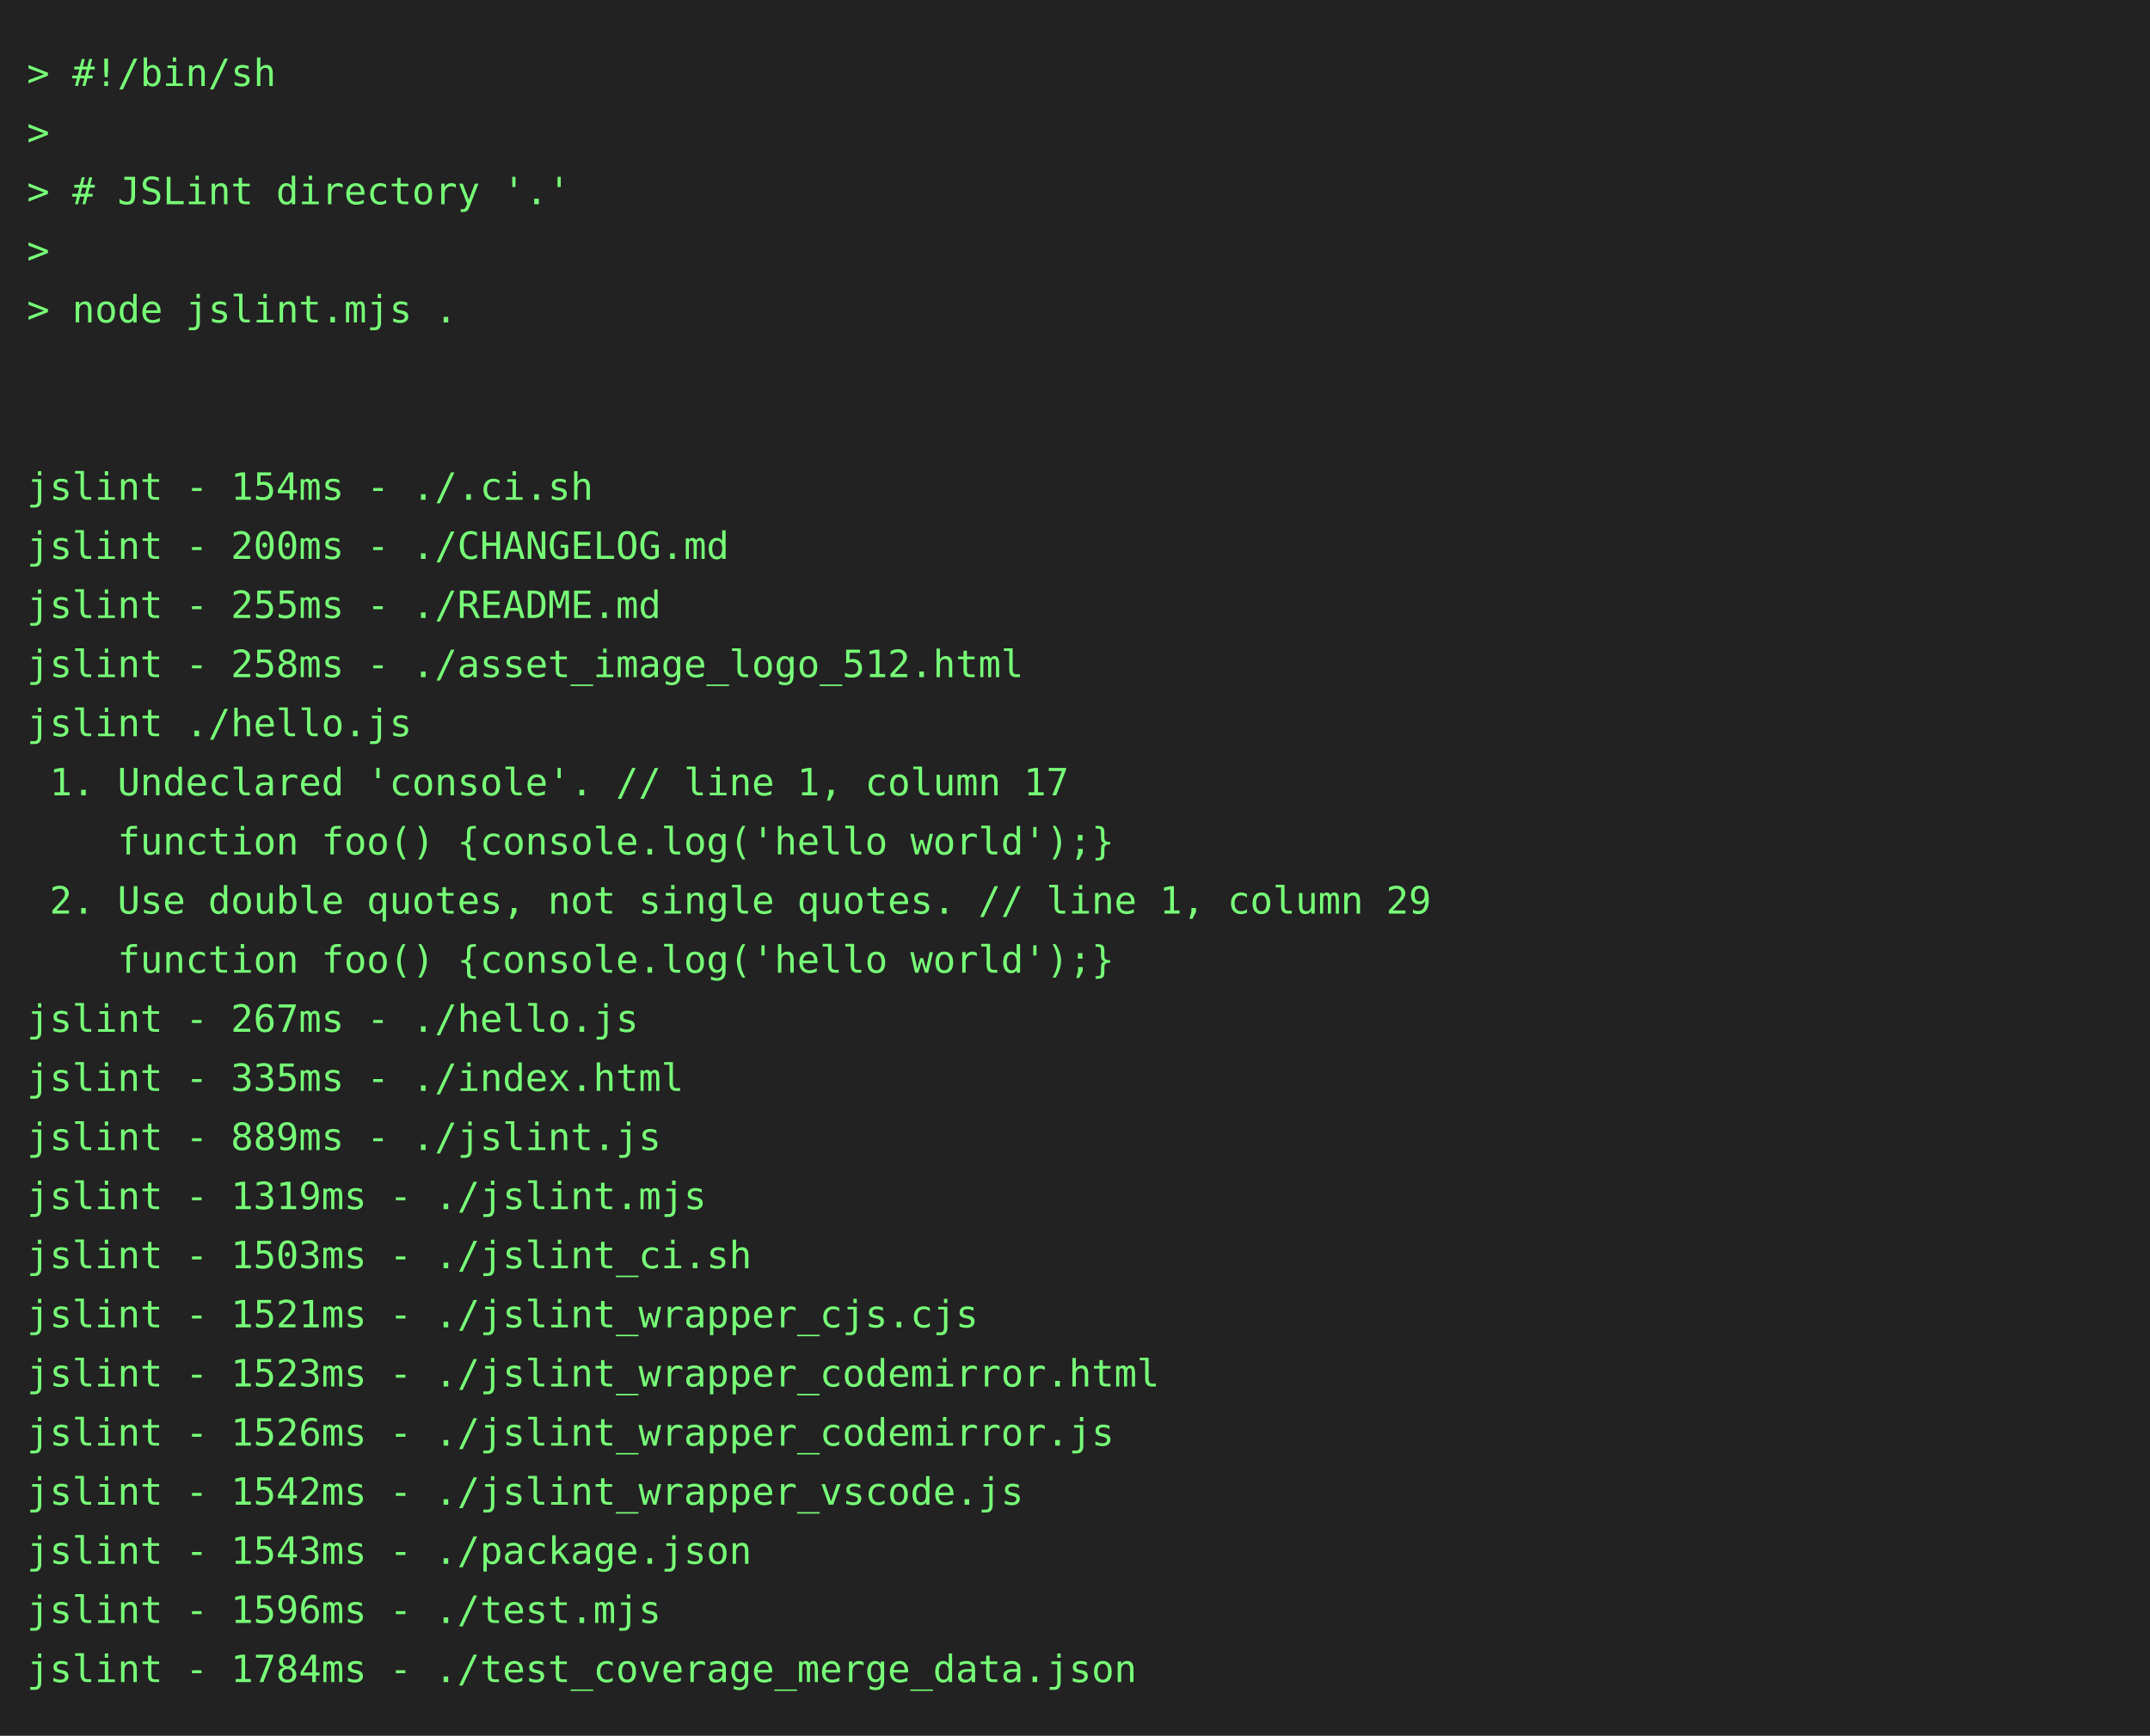
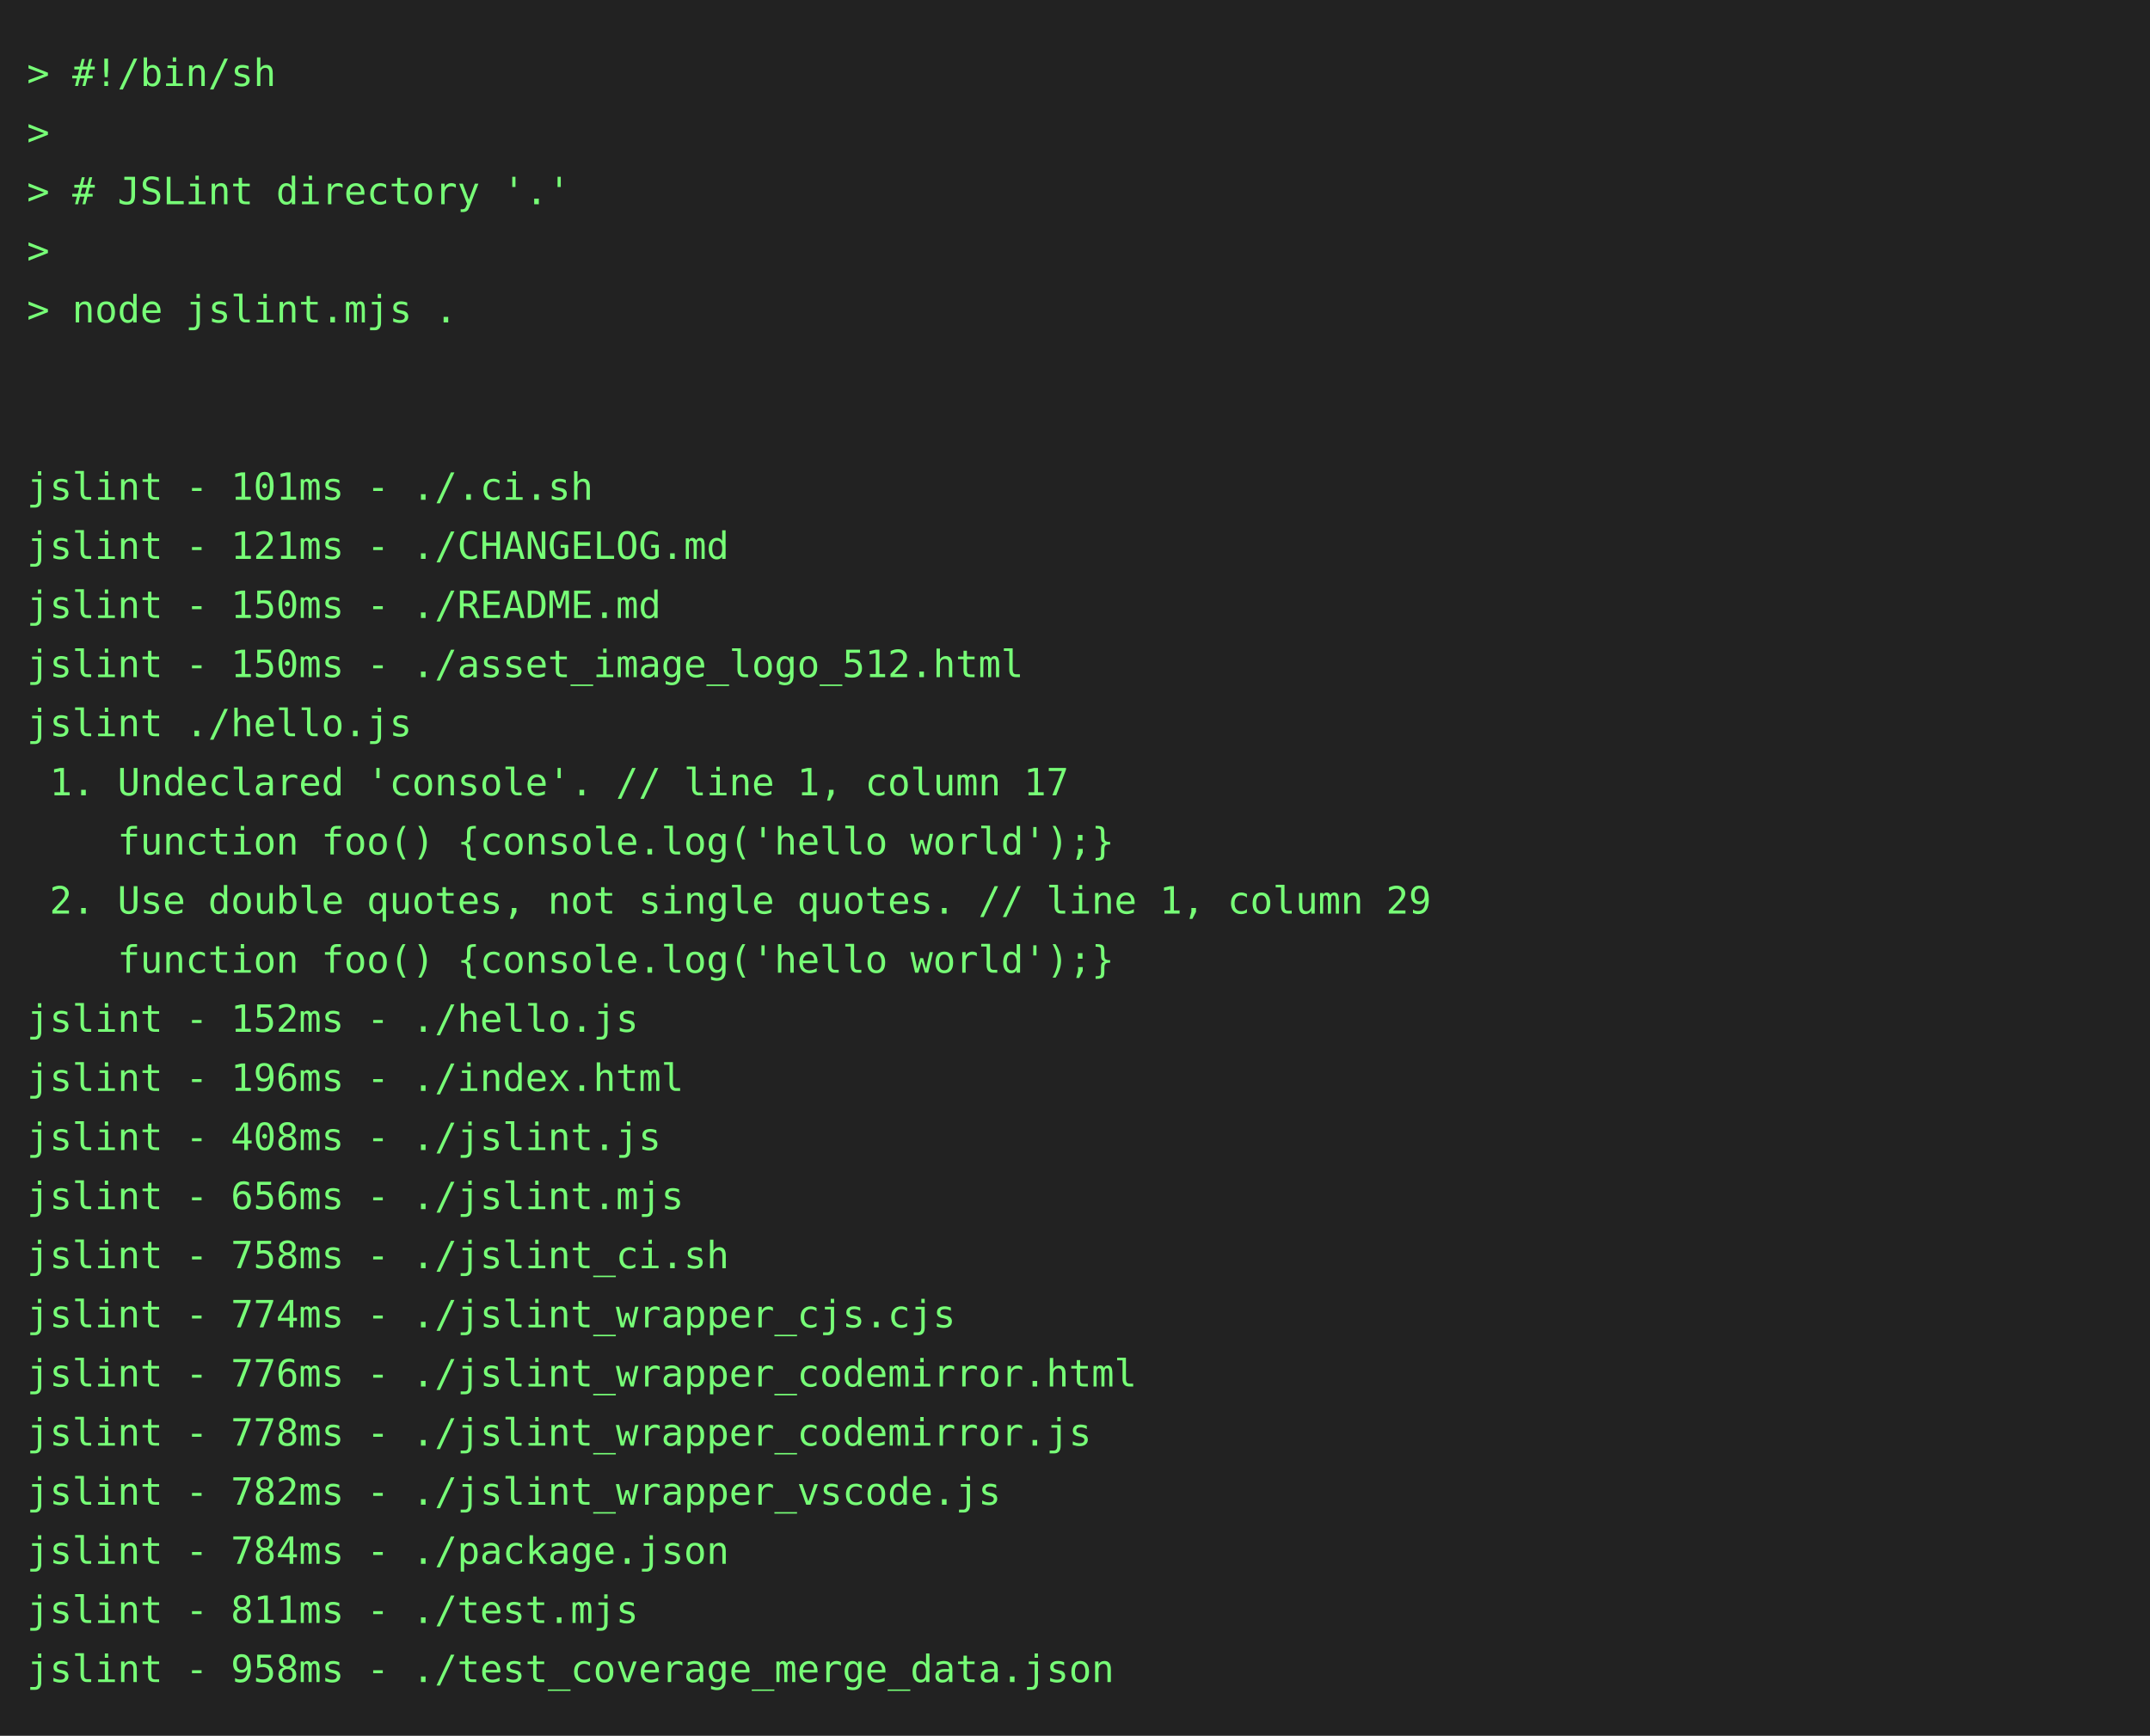
<svg xmlns="http://www.w3.org/2000/svg" height="646" width="800">
  <rect height="646" fill="#222" width="800" />
  <text fill="#7f7" font-family="consolas, menlo, monospace" font-size="14" xml:space="preserve">
    <tspan lengthAdjust="spacingAndGlyphs" textLength="768" x="10" y="32">&gt; #!/bin/sh                                                                                      </tspan>
    <tspan lengthAdjust="spacingAndGlyphs" textLength="768" x="10" y="54">&gt;                                                                                                </tspan>
    <tspan lengthAdjust="spacingAndGlyphs" textLength="768" x="10" y="76">&gt; # JSLint directory '.'                                                                         </tspan>
    <tspan lengthAdjust="spacingAndGlyphs" textLength="768" x="10" y="98">&gt;                                                                                                </tspan>
    <tspan lengthAdjust="spacingAndGlyphs" textLength="768" x="10" y="120">&gt; node jslint.mjs .                                                                              </tspan>
    <tspan lengthAdjust="spacingAndGlyphs" textLength="768" x="10" y="142">                                                                                                 </tspan>
    <tspan lengthAdjust="spacingAndGlyphs" textLength="768" x="10" y="164">                                                                                                 </tspan>
-     <tspan lengthAdjust="spacingAndGlyphs" textLength="768" x="10" y="186">jslint - 154ms - ./.ci.sh                                                                        </tspan>
-     <tspan lengthAdjust="spacingAndGlyphs" textLength="768" x="10" y="208">jslint - 200ms - ./CHANGELOG.md                                                                  </tspan>
-     <tspan lengthAdjust="spacingAndGlyphs" textLength="768" x="10" y="230">jslint - 255ms - ./README.md                                                                     </tspan>
-     <tspan lengthAdjust="spacingAndGlyphs" textLength="768" x="10" y="252">jslint - 258ms - ./asset_image_logo_512.html                                                     </tspan>
+     <tspan lengthAdjust="spacingAndGlyphs" textLength="768" x="10" y="186">jslint - 101ms - ./.ci.sh                                                                        </tspan>
+     <tspan lengthAdjust="spacingAndGlyphs" textLength="768" x="10" y="208">jslint - 121ms - ./CHANGELOG.md                                                                  </tspan>
+     <tspan lengthAdjust="spacingAndGlyphs" textLength="768" x="10" y="230">jslint - 150ms - ./README.md                                                                     </tspan>
+     <tspan lengthAdjust="spacingAndGlyphs" textLength="768" x="10" y="252">jslint - 150ms - ./asset_image_logo_512.html                                                     </tspan>
    <tspan lengthAdjust="spacingAndGlyphs" textLength="768" x="10" y="274">jslint ./hello.js                                                                                </tspan>
    <tspan lengthAdjust="spacingAndGlyphs" textLength="768" x="10" y="296"> 1. Undeclared 'console'. // line 1, column 17                                                   </tspan>
    <tspan lengthAdjust="spacingAndGlyphs" textLength="768" x="10" y="318">    function foo() {console.log('hello world');}                                                 </tspan>
    <tspan lengthAdjust="spacingAndGlyphs" textLength="768" x="10" y="340"> 2. Use double quotes, not single quotes. // line 1, column 29                                   </tspan>
    <tspan lengthAdjust="spacingAndGlyphs" textLength="768" x="10" y="362">    function foo() {console.log('hello world');}                                                 </tspan>
-     <tspan lengthAdjust="spacingAndGlyphs" textLength="768" x="10" y="384">jslint - 267ms - ./hello.js                                                                      </tspan>
-     <tspan lengthAdjust="spacingAndGlyphs" textLength="768" x="10" y="406">jslint - 335ms - ./index.html                                                                    </tspan>
-     <tspan lengthAdjust="spacingAndGlyphs" textLength="768" x="10" y="428">jslint - 889ms - ./jslint.js                                                                     </tspan>
-     <tspan lengthAdjust="spacingAndGlyphs" textLength="768" x="10" y="450">jslint - 1319ms - ./jslint.mjs                                                                   </tspan>
-     <tspan lengthAdjust="spacingAndGlyphs" textLength="768" x="10" y="472">jslint - 1503ms - ./jslint_ci.sh                                                                 </tspan>
-     <tspan lengthAdjust="spacingAndGlyphs" textLength="768" x="10" y="494">jslint - 1521ms - ./jslint_wrapper_cjs.cjs                                                       </tspan>
-     <tspan lengthAdjust="spacingAndGlyphs" textLength="768" x="10" y="516">jslint - 1523ms - ./jslint_wrapper_codemirror.html                                               </tspan>
-     <tspan lengthAdjust="spacingAndGlyphs" textLength="768" x="10" y="538">jslint - 1526ms - ./jslint_wrapper_codemirror.js                                                 </tspan>
-     <tspan lengthAdjust="spacingAndGlyphs" textLength="768" x="10" y="560">jslint - 1542ms - ./jslint_wrapper_vscode.js                                                     </tspan>
-     <tspan lengthAdjust="spacingAndGlyphs" textLength="768" x="10" y="582">jslint - 1543ms - ./package.json                                                                 </tspan>
-     <tspan lengthAdjust="spacingAndGlyphs" textLength="768" x="10" y="604">jslint - 1596ms - ./test.mjs                                                                     </tspan>
-     <tspan lengthAdjust="spacingAndGlyphs" textLength="768" x="10" y="626">jslint - 1784ms - ./test_coverage_merge_data.json                                                </tspan>
+     <tspan lengthAdjust="spacingAndGlyphs" textLength="768" x="10" y="384">jslint - 152ms - ./hello.js                                                                      </tspan>
+     <tspan lengthAdjust="spacingAndGlyphs" textLength="768" x="10" y="406">jslint - 196ms - ./index.html                                                                    </tspan>
+     <tspan lengthAdjust="spacingAndGlyphs" textLength="768" x="10" y="428">jslint - 408ms - ./jslint.js                                                                     </tspan>
+     <tspan lengthAdjust="spacingAndGlyphs" textLength="768" x="10" y="450">jslint - 656ms - ./jslint.mjs                                                                    </tspan>
+     <tspan lengthAdjust="spacingAndGlyphs" textLength="768" x="10" y="472">jslint - 758ms - ./jslint_ci.sh                                                                  </tspan>
+     <tspan lengthAdjust="spacingAndGlyphs" textLength="768" x="10" y="494">jslint - 774ms - ./jslint_wrapper_cjs.cjs                                                        </tspan>
+     <tspan lengthAdjust="spacingAndGlyphs" textLength="768" x="10" y="516">jslint - 776ms - ./jslint_wrapper_codemirror.html                                                </tspan>
+     <tspan lengthAdjust="spacingAndGlyphs" textLength="768" x="10" y="538">jslint - 778ms - ./jslint_wrapper_codemirror.js                                                  </tspan>
+     <tspan lengthAdjust="spacingAndGlyphs" textLength="768" x="10" y="560">jslint - 782ms - ./jslint_wrapper_vscode.js                                                      </tspan>
+     <tspan lengthAdjust="spacingAndGlyphs" textLength="768" x="10" y="582">jslint - 784ms - ./package.json                                                                  </tspan>
+     <tspan lengthAdjust="spacingAndGlyphs" textLength="768" x="10" y="604">jslint - 811ms - ./test.mjs                                                                      </tspan>
+     <tspan lengthAdjust="spacingAndGlyphs" textLength="768" x="10" y="626">jslint - 958ms - ./test_coverage_merge_data.json                                                 </tspan>
  </text>
</svg>
